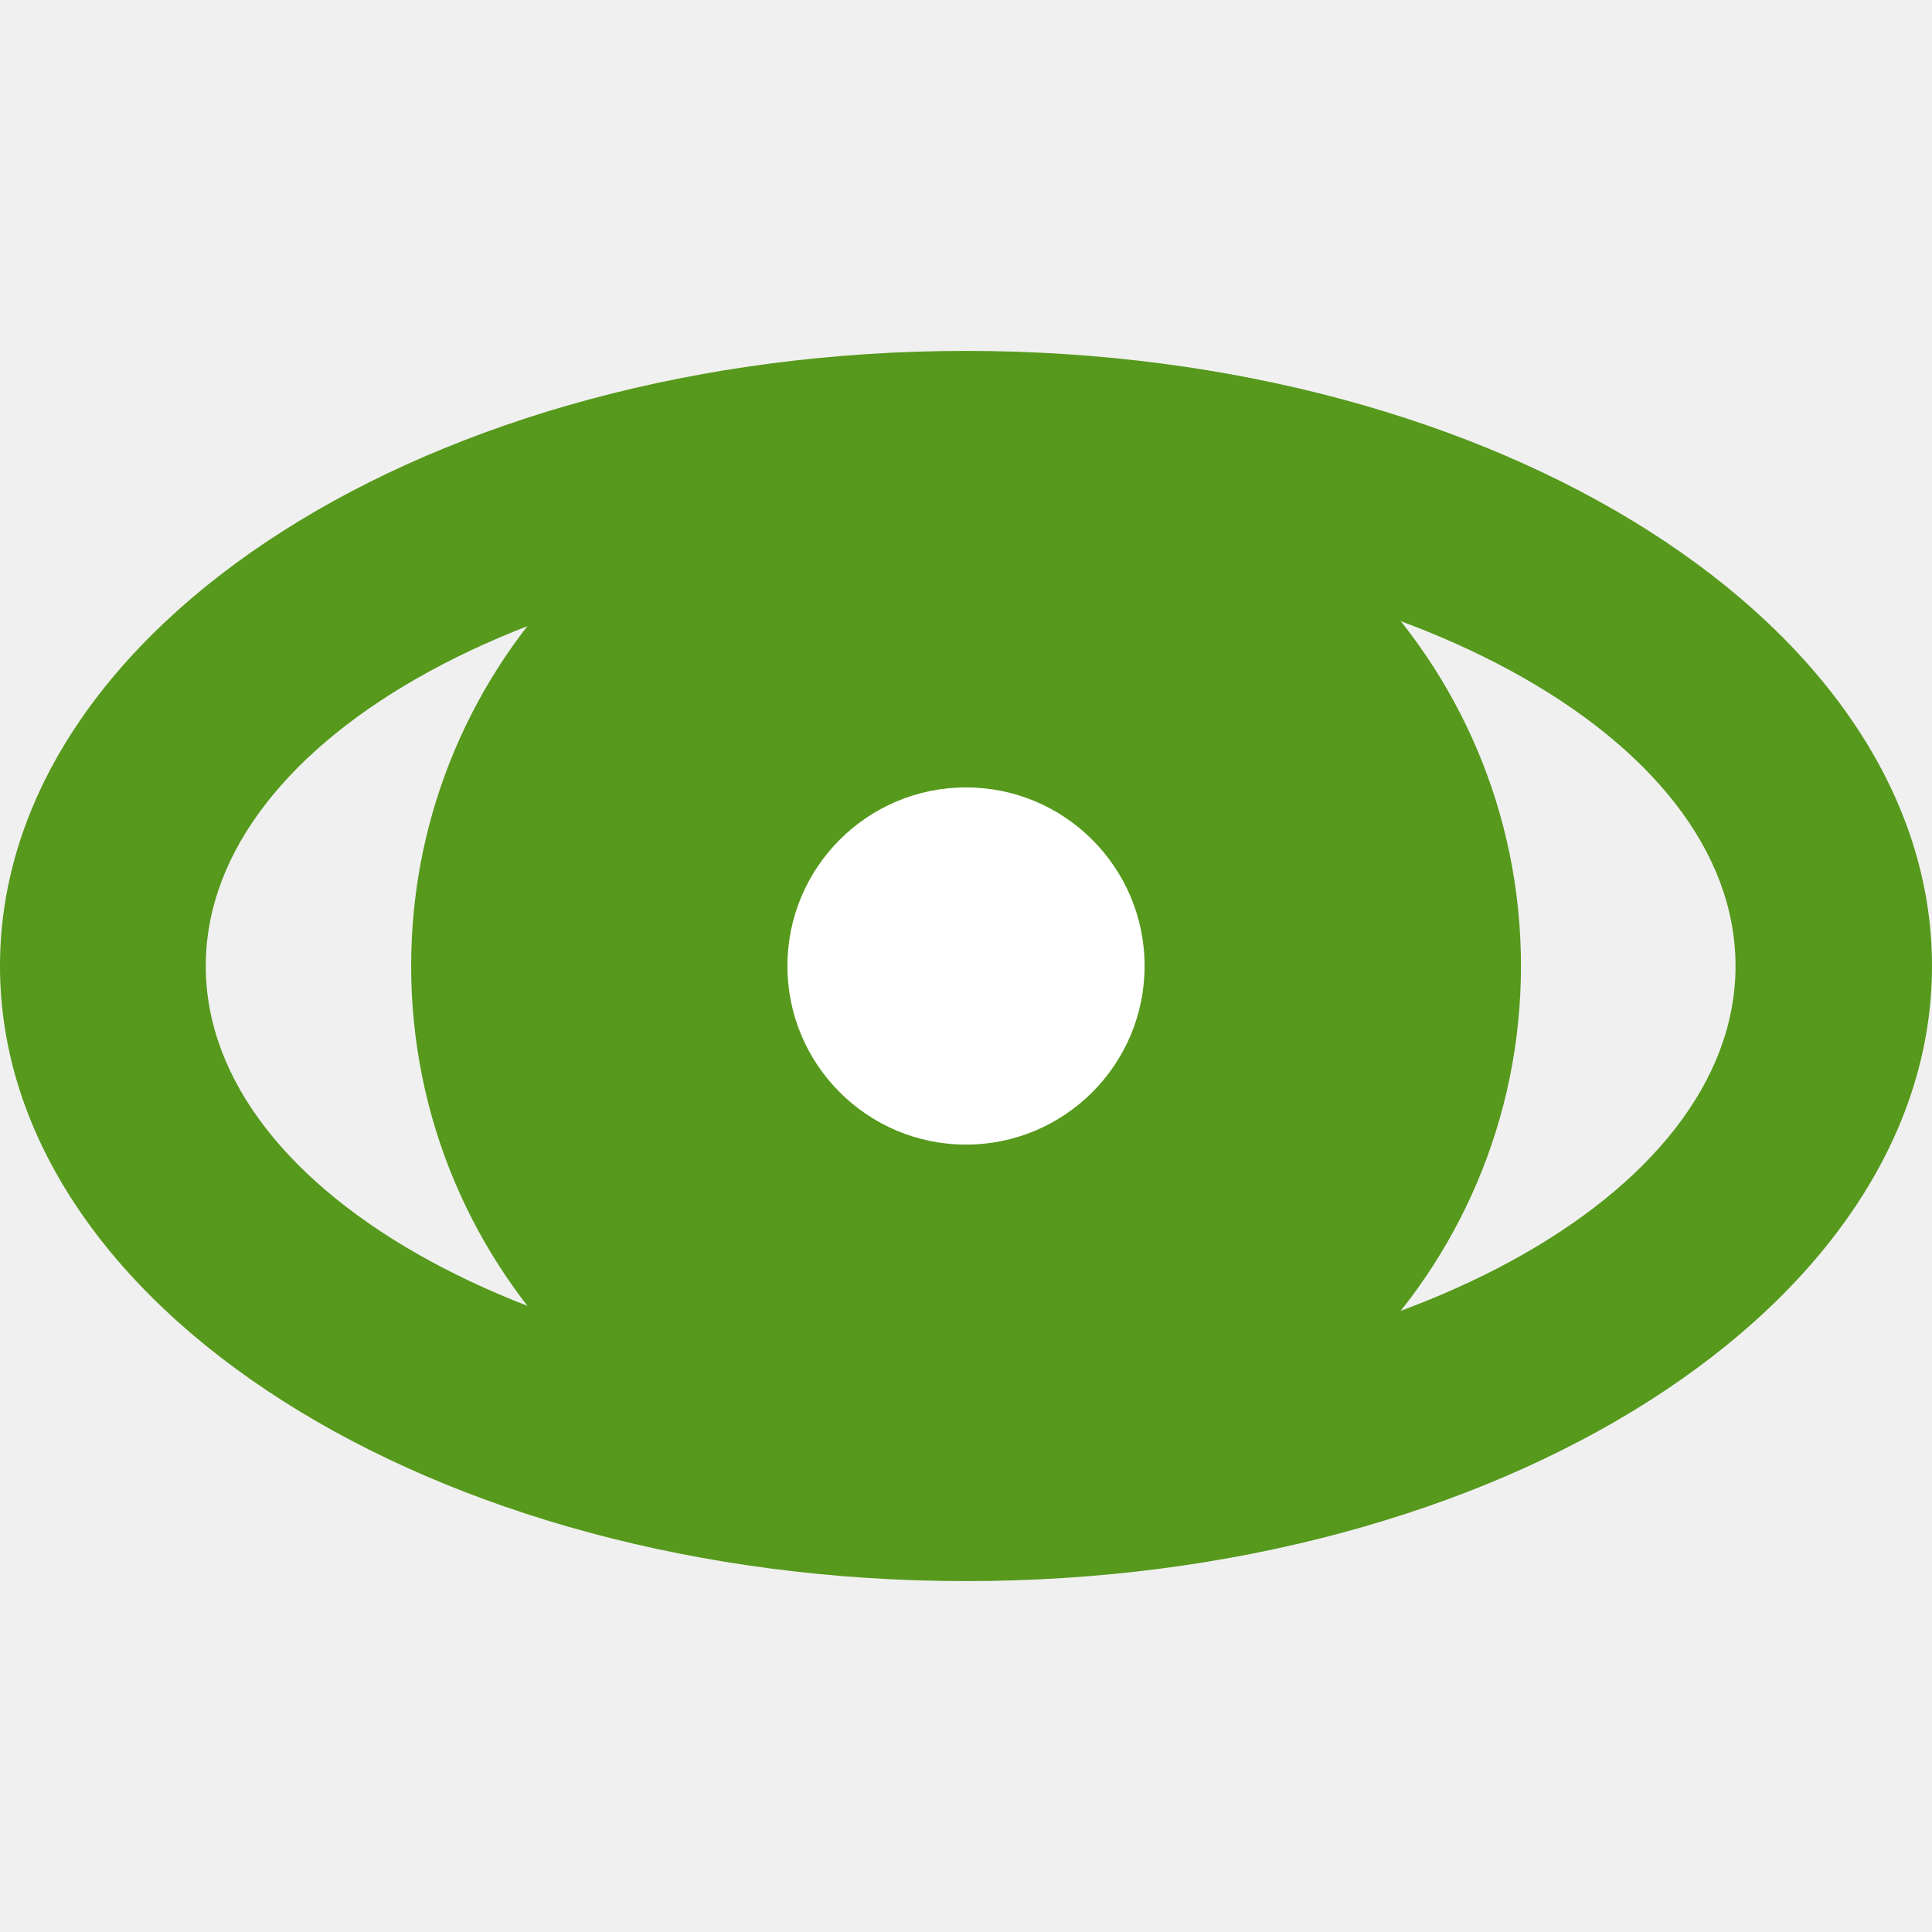
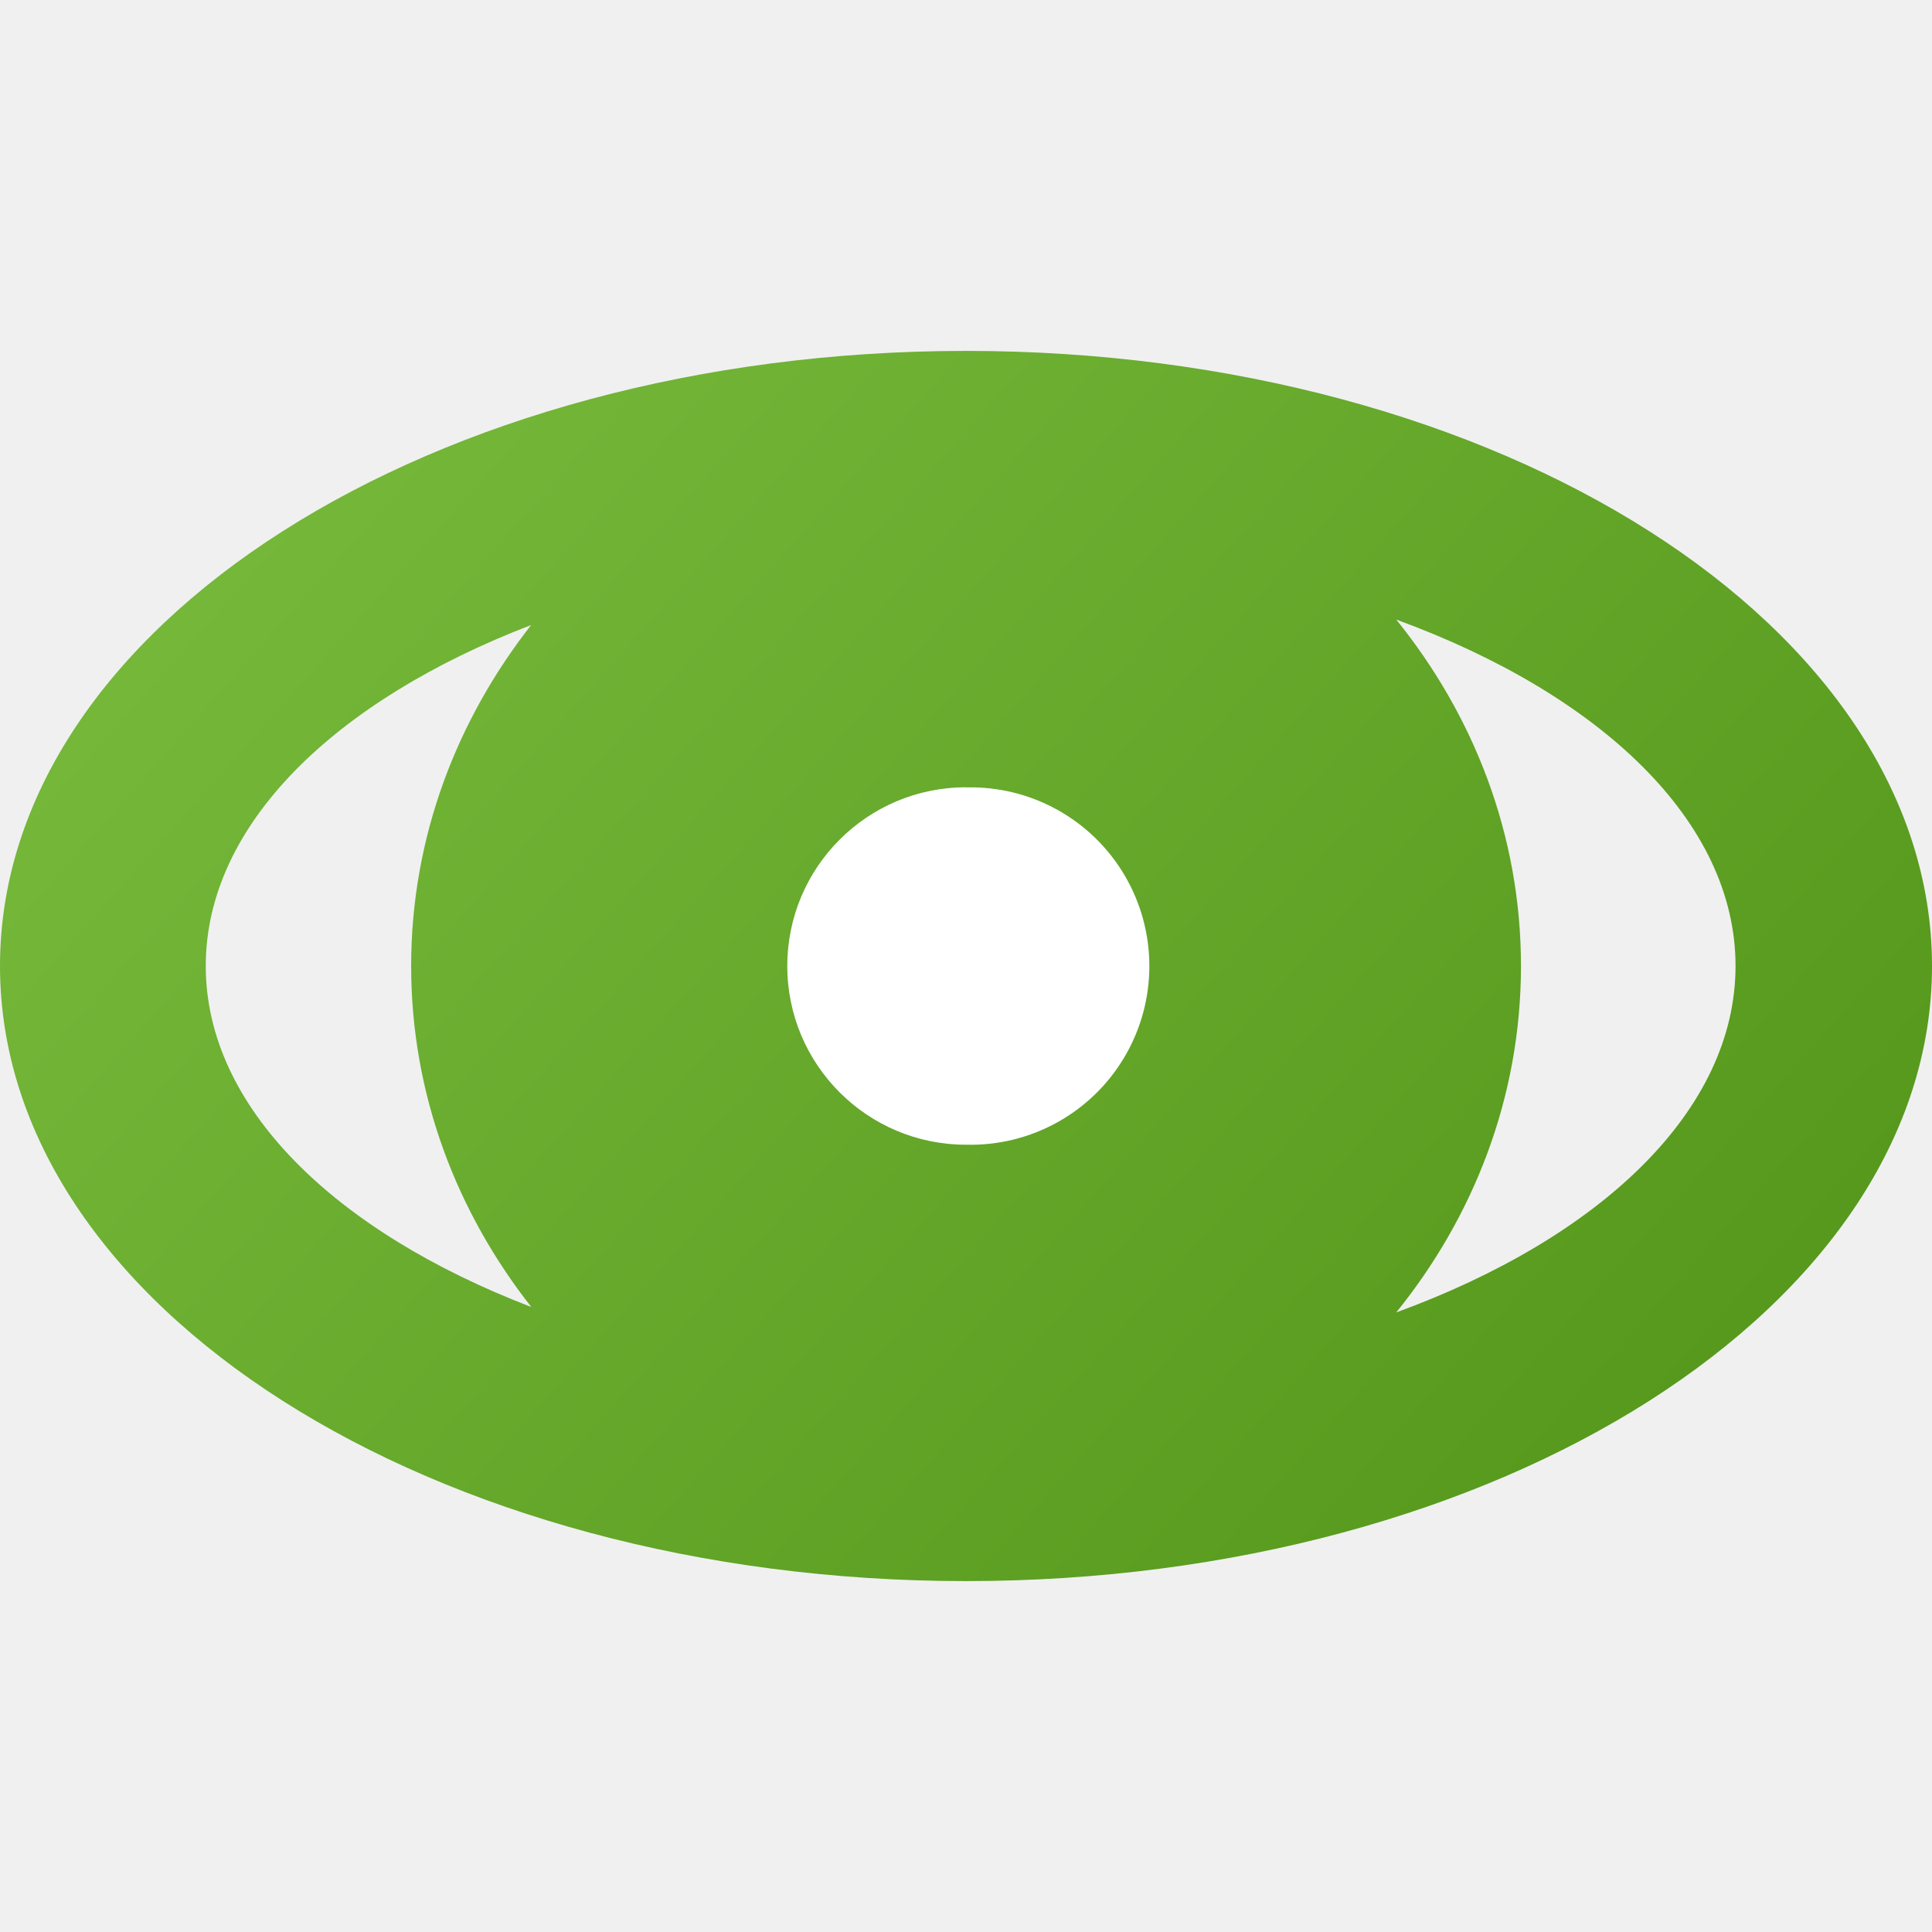
<svg xmlns="http://www.w3.org/2000/svg" width="16" height="16" viewBox="0 0 16 16">
-   <linearGradient id="a" gradientUnits="userSpaceOnUse" x1="2428.867" y1="14013.398" x2="8774.651" y2="20359.182" gradientTransform="matrix(0.001 0 0 0.001 -580.1769 -831.5558)">
-     <stop offset="0" style="stop-color:#74B739" />
-     <stop offset="1" style="stop-color:#56991C" />
+   <linearGradient id="a" gradientUnits="userSpaceOnUse" x1="2.922" y1="3.484" x2="13.088" y2="12.525">
+     <stop offset="0" stop-color="#74b739" />
+     <stop offset="1" stop-color="#56991c" />
  </linearGradient>
-   <path fill="url(#a)" d="M8,3.405c2.537,0,4.596,2.057,4.596,4.595c0,2.537-2.059,4.595-4.596,4.595 c-2.538,0-4.595-2.058-4.595-4.595C3.405,5.462,5.462,3.405,8,3.405z" />
-   <path fill="#FFFFFF" d="M8,6.521c0.816,0,1.479,0.662,1.479,1.479c0,0.816-0.662,1.479-1.479,1.479 C7.183,9.479,6.521,8.816,6.521,8C6.521,7.183,7.183,6.521,8,6.521z" />
-   <linearGradient id="b" gradientUnits="userSpaceOnUse" x1="969.59" y1="12554.125" x2="10232.574" y2="21817.111" gradientTransform="matrix(0.001 0 0 0.001 -580.1769 -831.5558)">
-     <stop offset="0" style="stop-color:#74B739" />
-     <stop offset="1" style="stop-color:#56991C" />
-   </linearGradient>
-   <path fill="url(#b)" d="M8,2.906c-4.418,0-8,2.28-8,5.094c0,2.814,3.582,5.094,8,5.094S16,10.814,16,8 C16,5.186,12.418,2.906,8,2.906z M8.039,11.453C4.54,11.453,1.704,9.907,1.704,8S4.54,4.547,8.039,4.547 c3.498,0,6.334,1.546,6.334,3.453S11.537,11.453,8.039,11.453z" />
+   <path fill="url(#a)" d="M8 2.906c-4.418 0-8 2.28-8 5.094 0 2.814 3.582 5.094 8 5.094s8-2.28 8-5.094c0-2.814-3.582-5.094-8-5.094zM1.704 8c0-1.168 1.067-2.199 2.695-2.824-.613.782-.994 1.754-.994 2.824s.381 2.043.995 2.824C2.771 10.199 1.704 9.168 1.704 8zm9.859 2.869c.637-.788 1.033-1.777 1.033-2.869s-.396-2.081-1.033-2.869c1.694.619 2.81 1.673 2.81 2.869 0 1.196-1.116 2.25-2.81 2.869z" />
+   <path fill="#FFF" d="M8 6.521A1.48 1.48 0 1 1 8 9.48 1.48 1.48 0 0 1 8 6.52z" />
</svg>
